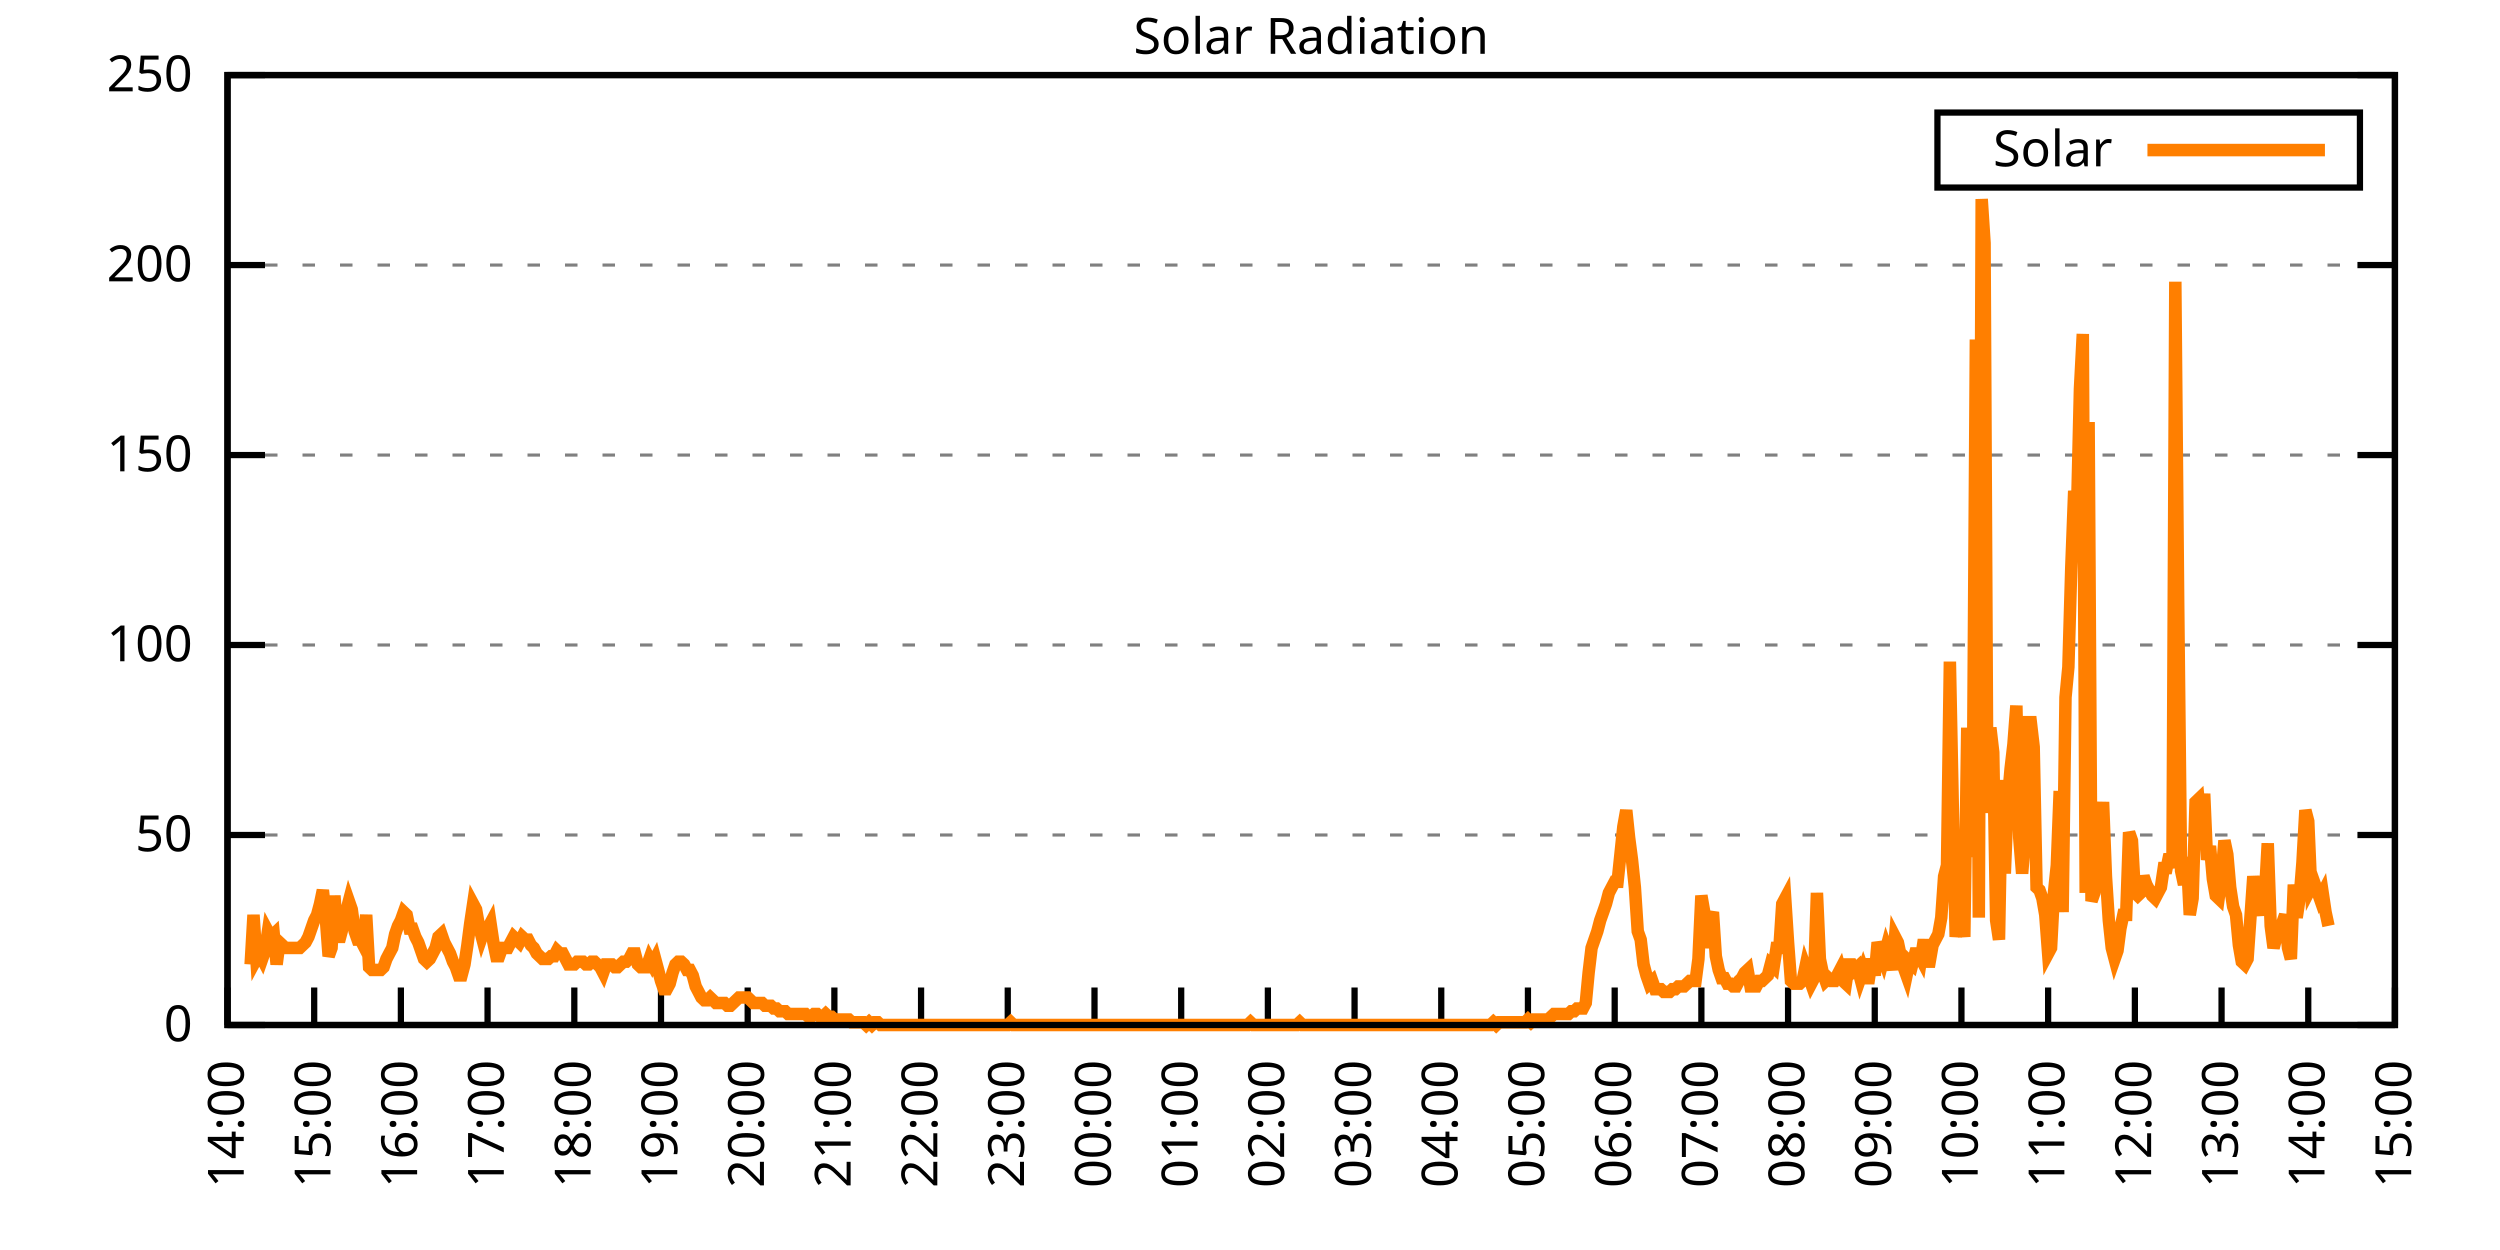
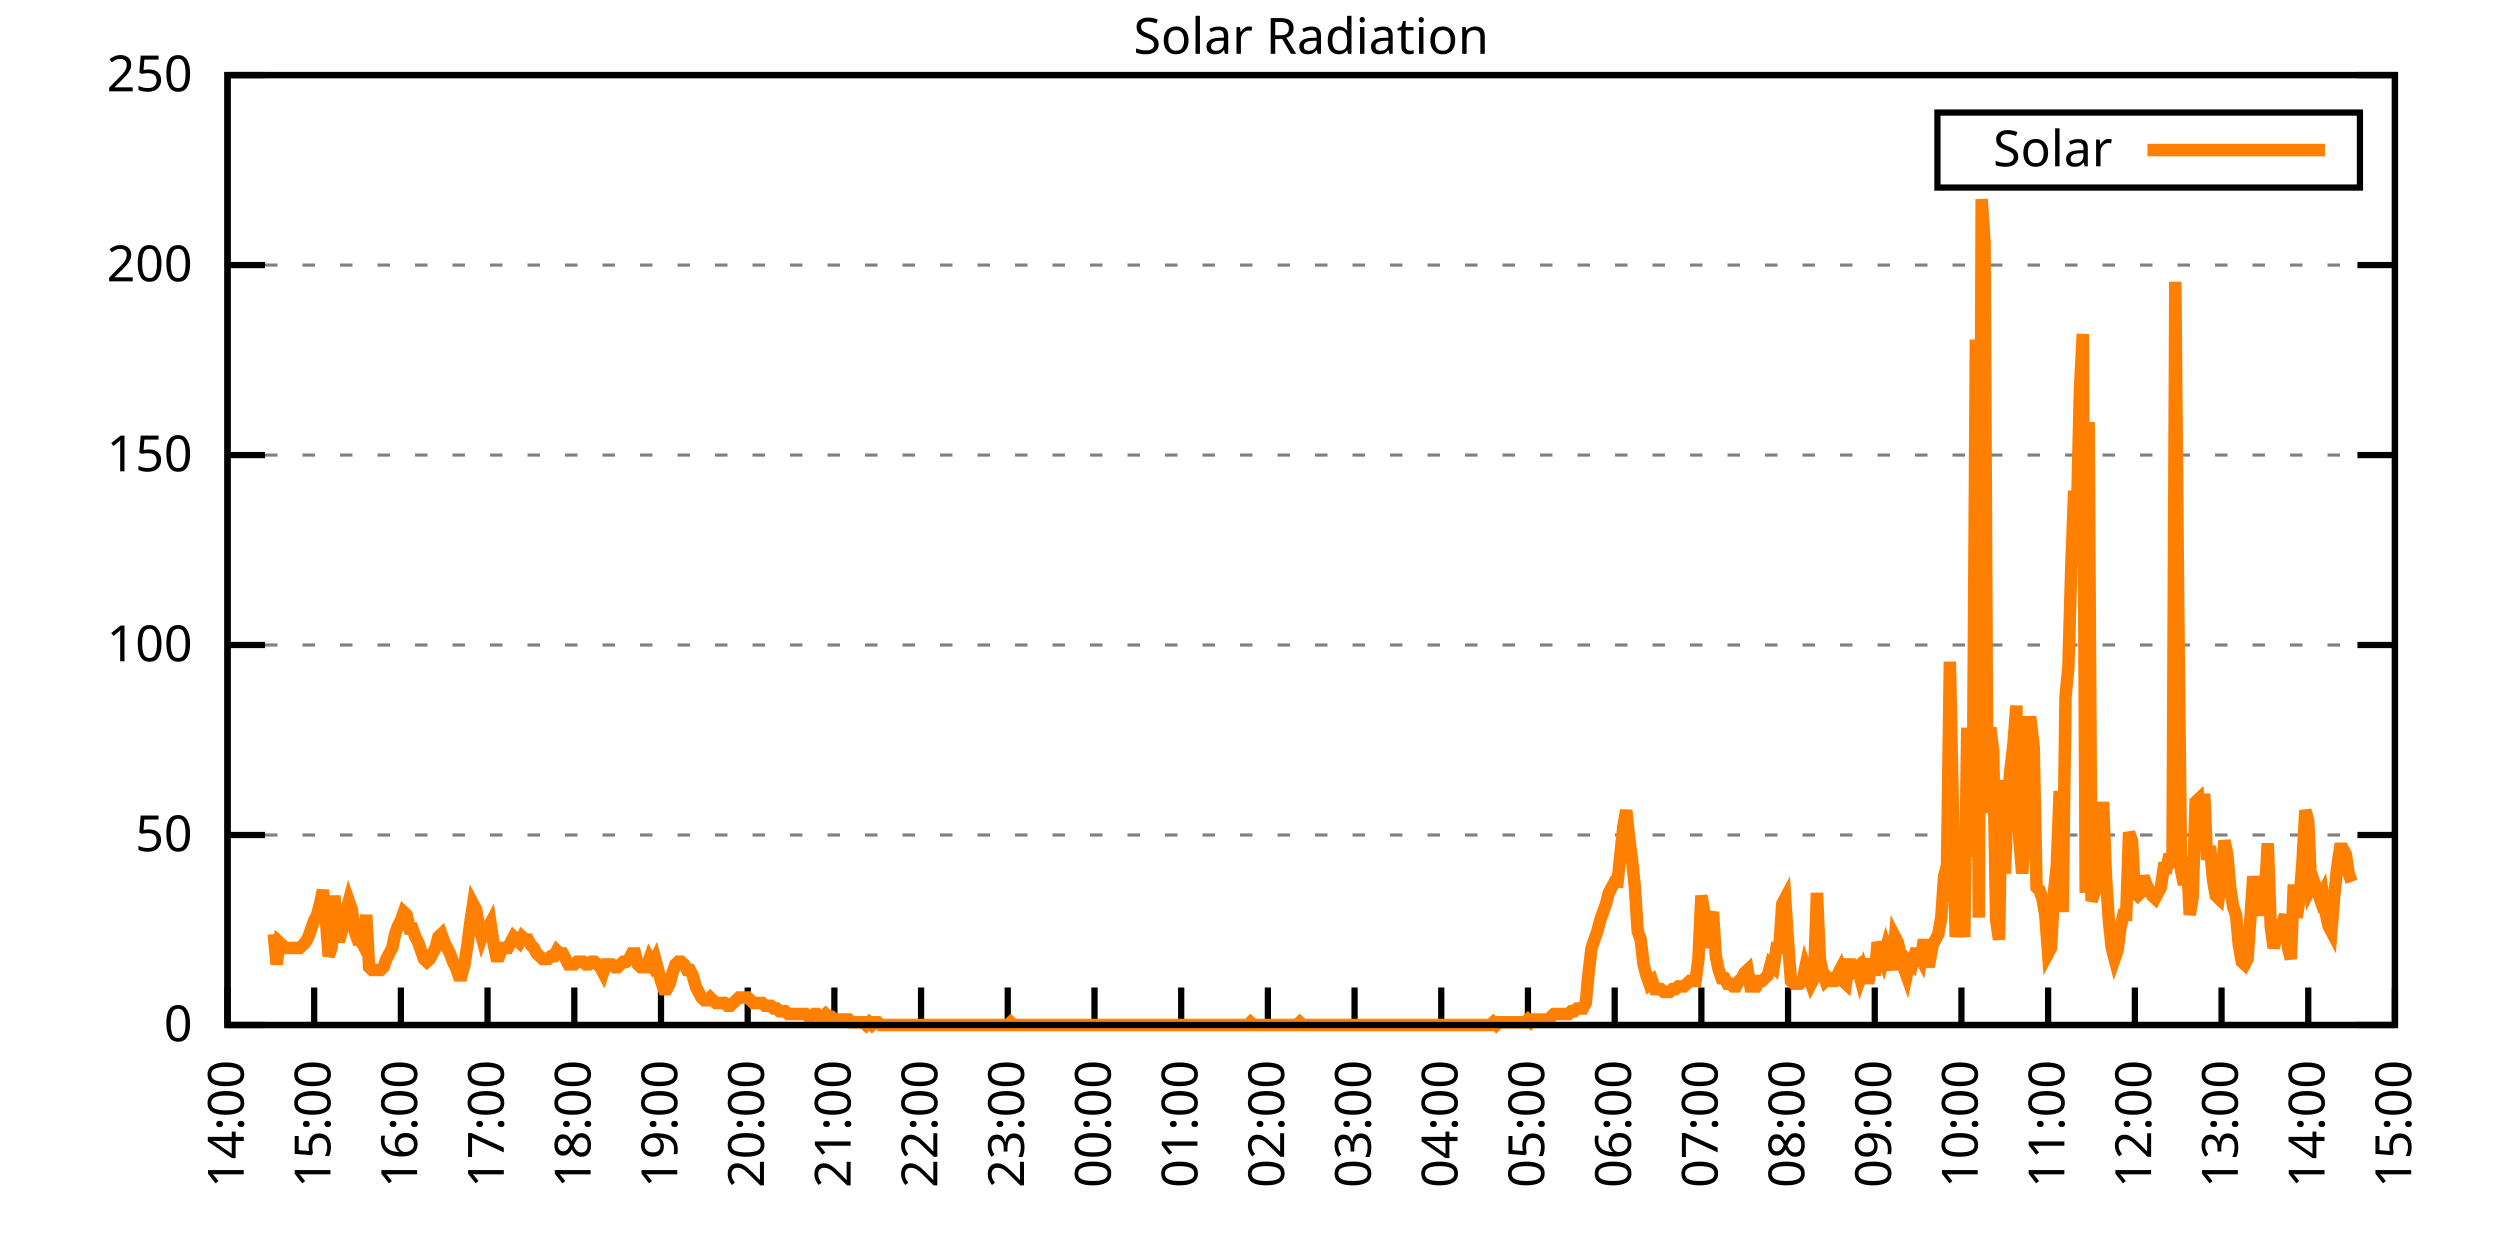
<svg xmlns="http://www.w3.org/2000/svg" xmlns:xlink="http://www.w3.org/1999/xlink" width="400" height="200" viewBox="0 0 400 200">
  <g id="gnuplot_canvas">
    <rect x="0" y="0" width="400" height="200" fill="none" />
    <defs>
      <circle id="gpDot" r="0.5" stroke-width="0.5" stroke="currentColor" />
      <path id="gpPt0" stroke-width="0.333" stroke="currentColor" d="M-1,0 h2 M0,-1 v2" />
      <path id="gpPt1" stroke-width="0.333" stroke="currentColor" d="M-1,-1 L1,1 M1,-1 L-1,1" />
      <path id="gpPt2" stroke-width="0.333" stroke="currentColor" d="M-1,0 L1,0 M0,-1 L0,1 M-1,-1 L1,1 M-1,1 L1,-1" />
      <rect id="gpPt3" stroke-width="0.333" stroke="currentColor" x="-1" y="-1" width="2" height="2" />
      <rect id="gpPt4" stroke-width="0.333" stroke="currentColor" fill="currentColor" x="-1" y="-1" width="2" height="2" />
      <circle id="gpPt5" stroke-width="0.333" stroke="currentColor" cx="0" cy="0" r="1" />
      <use xlink:href="#gpPt5" id="gpPt6" fill="currentColor" stroke="none" />
      <path id="gpPt7" stroke-width="0.333" stroke="currentColor" d="M0,-1.33 L-1.33,0.67 L1.33,0.67 z" />
      <use xlink:href="#gpPt7" id="gpPt8" fill="currentColor" stroke="none" />
      <use xlink:href="#gpPt7" id="gpPt9" stroke="currentColor" transform="rotate(180)" />
      <use xlink:href="#gpPt9" id="gpPt10" fill="currentColor" stroke="none" />
      <use xlink:href="#gpPt3" id="gpPt11" stroke="currentColor" transform="rotate(45)" />
      <use xlink:href="#gpPt11" id="gpPt12" fill="currentColor" stroke="none" />
      <path id="gpPt13" stroke-width="0.333" stroke="currentColor" d="M0,1.330 L1.265,0.411 L0.782,-1.067 L-0.782,-1.076 L-1.265,0.411 z" />
      <use xlink:href="#gpPt13" id="gpPt14" fill="currentColor" stroke="none" />
      <filter id="textbox" filterUnits="objectBoundingBox" x="0" y="0" height="1" width="1">
        <feFlood flood-color="white" flood-opacity="1" result="bgnd" />
        <feComposite in="SourceGraphic" in2="bgnd" operator="atop" />
      </filter>
      <filter id="greybox" filterUnits="objectBoundingBox" x="0" y="0" height="1" width="1">
        <feFlood flood-color="lightgrey" flood-opacity="1" result="grey" />
        <feComposite in="SourceGraphic" in2="grey" operator="atop" />
      </filter>
    </defs>
    <g fill="none" color="white" stroke="currentColor" stroke-width="1.00" stroke-linecap="butt" stroke-linejoin="miter">
</g>
    <g fill="none" color="black" stroke="currentColor" stroke-width="1.00" stroke-linecap="butt" stroke-linejoin="miter">
      <g stroke="none" shape-rendering="crispEdges">
        <polygon fill="rgb(255, 255, 255)" points="36.40,164.00 383.18,164.00 383.18,12.02 36.40,12.02 " />
      </g>
    </g>
    <g fill="none" color="black" stroke="currentColor" stroke-width="1.00" stroke-linecap="butt" stroke-linejoin="miter">
</g>
    <g fill="none" color="black" stroke="black" stroke-width="0.50" stroke-linecap="butt" stroke-linejoin="miter">
</g>
    <g fill="none" color="gray" stroke="currentColor" stroke-width="0.50" stroke-linecap="butt" stroke-linejoin="miter">
      <path stroke="gray" stroke-dasharray="2,4" class="gridline" d="M36.40,164.00 L383.19,164.00  " />
    </g>
    <g fill="none" color="gray" stroke="gray" stroke-width="1.00" stroke-linecap="butt" stroke-linejoin="miter">
</g>
    <g fill="none" color="black" stroke="currentColor" stroke-width="1.00" stroke-linecap="butt" stroke-linejoin="miter">
      <path stroke="black" d="M36.40,164.00 L42.40,164.00 M383.19,164.00 L377.19,164.00  " />
      <g transform="translate(30.80,166.60)" stroke="none" fill="black" font-family="Sans" font-size="8.00" text-anchor="end">
        <text>
          <tspan font-family="Sans"> 0</tspan>
        </text>
      </g>
    </g>
    <g fill="none" color="black" stroke="currentColor" stroke-width="1.00" stroke-linecap="butt" stroke-linejoin="miter">
</g>
    <g fill="none" color="black" stroke="black" stroke-width="0.50" stroke-linecap="butt" stroke-linejoin="miter">
</g>
    <g fill="none" color="gray" stroke="currentColor" stroke-width="0.50" stroke-linecap="butt" stroke-linejoin="miter">
      <path stroke="gray" stroke-dasharray="2,4" class="gridline" d="M36.40,133.60 L383.19,133.60  " />
    </g>
    <g fill="none" color="gray" stroke="gray" stroke-width="1.00" stroke-linecap="butt" stroke-linejoin="miter">
</g>
    <g fill="none" color="black" stroke="currentColor" stroke-width="1.00" stroke-linecap="butt" stroke-linejoin="miter">
      <path stroke="black" d="M36.40,133.60 L42.40,133.60 M383.19,133.60 L377.19,133.60  " />
      <g transform="translate(30.80,136.20)" stroke="none" fill="black" font-family="Sans" font-size="8.00" text-anchor="end">
        <text>
          <tspan font-family="Sans"> 50</tspan>
        </text>
      </g>
    </g>
    <g fill="none" color="black" stroke="currentColor" stroke-width="1.00" stroke-linecap="butt" stroke-linejoin="miter">
</g>
    <g fill="none" color="black" stroke="black" stroke-width="0.50" stroke-linecap="butt" stroke-linejoin="miter">
</g>
    <g fill="none" color="gray" stroke="currentColor" stroke-width="0.50" stroke-linecap="butt" stroke-linejoin="miter">
      <path stroke="gray" stroke-dasharray="2,4" class="gridline" d="M36.40,103.20 L383.19,103.20  " />
    </g>
    <g fill="none" color="gray" stroke="gray" stroke-width="1.00" stroke-linecap="butt" stroke-linejoin="miter">
</g>
    <g fill="none" color="black" stroke="currentColor" stroke-width="1.00" stroke-linecap="butt" stroke-linejoin="miter">
      <path stroke="black" d="M36.40,103.20 L42.40,103.20 M383.19,103.20 L377.19,103.20  " />
      <g transform="translate(30.80,105.80)" stroke="none" fill="black" font-family="Sans" font-size="8.00" text-anchor="end">
        <text>
          <tspan font-family="Sans"> 100</tspan>
        </text>
      </g>
    </g>
    <g fill="none" color="black" stroke="currentColor" stroke-width="1.00" stroke-linecap="butt" stroke-linejoin="miter">
</g>
    <g fill="none" color="black" stroke="black" stroke-width="0.50" stroke-linecap="butt" stroke-linejoin="miter">
</g>
    <g fill="none" color="gray" stroke="currentColor" stroke-width="0.50" stroke-linecap="butt" stroke-linejoin="miter">
      <path stroke="gray" stroke-dasharray="2,4" class="gridline" d="M36.40,72.81 L383.19,72.81  " />
    </g>
    <g fill="none" color="gray" stroke="gray" stroke-width="1.00" stroke-linecap="butt" stroke-linejoin="miter">
</g>
    <g fill="none" color="black" stroke="currentColor" stroke-width="1.00" stroke-linecap="butt" stroke-linejoin="miter">
      <path stroke="black" d="M36.40,72.81 L42.40,72.81 M383.19,72.81 L377.19,72.81  " />
      <g transform="translate(30.80,75.41)" stroke="none" fill="black" font-family="Sans" font-size="8.00" text-anchor="end">
        <text>
          <tspan font-family="Sans"> 150</tspan>
        </text>
      </g>
    </g>
    <g fill="none" color="black" stroke="currentColor" stroke-width="1.00" stroke-linecap="butt" stroke-linejoin="miter">
</g>
    <g fill="none" color="black" stroke="black" stroke-width="0.50" stroke-linecap="butt" stroke-linejoin="miter">
</g>
    <g fill="none" color="gray" stroke="currentColor" stroke-width="0.50" stroke-linecap="butt" stroke-linejoin="miter">
      <path stroke="gray" stroke-dasharray="2,4" class="gridline" d="M36.40,42.41 L383.19,42.41  " />
    </g>
    <g fill="none" color="gray" stroke="gray" stroke-width="1.00" stroke-linecap="butt" stroke-linejoin="miter">
</g>
    <g fill="none" color="black" stroke="currentColor" stroke-width="1.00" stroke-linecap="butt" stroke-linejoin="miter">
      <path stroke="black" d="M36.40,42.41 L42.40,42.41 M383.19,42.41 L377.19,42.41  " />
      <g transform="translate(30.80,45.01)" stroke="none" fill="black" font-family="Sans" font-size="8.00" text-anchor="end">
        <text>
          <tspan font-family="Sans"> 200</tspan>
        </text>
      </g>
    </g>
    <g fill="none" color="black" stroke="currentColor" stroke-width="1.00" stroke-linecap="butt" stroke-linejoin="miter">
</g>
    <g fill="none" color="black" stroke="black" stroke-width="0.50" stroke-linecap="butt" stroke-linejoin="miter">
</g>
    <g fill="none" color="gray" stroke="currentColor" stroke-width="0.50" stroke-linecap="butt" stroke-linejoin="miter">
      <path stroke="gray" stroke-dasharray="2,4" class="gridline" d="M36.40,12.01 L383.19,12.01  " />
    </g>
    <g fill="none" color="gray" stroke="gray" stroke-width="1.00" stroke-linecap="butt" stroke-linejoin="miter">
</g>
    <g fill="none" color="black" stroke="currentColor" stroke-width="1.00" stroke-linecap="butt" stroke-linejoin="miter">
      <path stroke="black" d="M36.40,12.01 L42.40,12.01 M383.19,12.01 L377.19,12.01  " />
      <g transform="translate(30.80,14.61)" stroke="none" fill="black" font-family="Sans" font-size="8.00" text-anchor="end">
        <text>
          <tspan font-family="Sans"> 250</tspan>
        </text>
      </g>
    </g>
    <g fill="none" color="black" stroke="currentColor" stroke-width="1.00" stroke-linecap="butt" stroke-linejoin="miter">
      <path stroke="black" d="M36.40,164.00 L36.40,158.00  " />
      <g transform="translate(39.00,169.60) rotate(270.00)" stroke="none" fill="black" font-family="Sans" font-size="8.00" text-anchor="end">
        <text>
          <tspan font-family="Sans">14:00</tspan>
        </text>
      </g>
    </g>
    <g fill="none" color="black" stroke="currentColor" stroke-width="1.00" stroke-linecap="butt" stroke-linejoin="miter">
      <path stroke="black" d="M50.27,164.00 L50.27,158.00  " />
      <g transform="translate(52.87,169.60) rotate(270.00)" stroke="none" fill="black" font-family="Sans" font-size="8.00" text-anchor="end">
        <text>
          <tspan font-family="Sans">15:00</tspan>
        </text>
      </g>
    </g>
    <g fill="none" color="black" stroke="currentColor" stroke-width="1.00" stroke-linecap="butt" stroke-linejoin="miter">
      <path stroke="black" d="M64.14,164.00 L64.14,158.00  " />
      <g transform="translate(66.74,169.60) rotate(270.00)" stroke="none" fill="black" font-family="Sans" font-size="8.00" text-anchor="end">
        <text>
          <tspan font-family="Sans">16:00</tspan>
        </text>
      </g>
    </g>
    <g fill="none" color="black" stroke="currentColor" stroke-width="1.00" stroke-linecap="butt" stroke-linejoin="miter">
      <path stroke="black" d="M78.01,164.00 L78.01,158.00  " />
      <g transform="translate(80.61,169.60) rotate(270.00)" stroke="none" fill="black" font-family="Sans" font-size="8.00" text-anchor="end">
        <text>
          <tspan font-family="Sans">17:00</tspan>
        </text>
      </g>
    </g>
    <g fill="none" color="black" stroke="currentColor" stroke-width="1.00" stroke-linecap="butt" stroke-linejoin="miter">
      <path stroke="black" d="M91.89,164.00 L91.89,158.00  " />
      <g transform="translate(94.49,169.60) rotate(270.00)" stroke="none" fill="black" font-family="Sans" font-size="8.00" text-anchor="end">
        <text>
          <tspan font-family="Sans">18:00</tspan>
        </text>
      </g>
    </g>
    <g fill="none" color="black" stroke="currentColor" stroke-width="1.00" stroke-linecap="butt" stroke-linejoin="miter">
      <path stroke="black" d="M105.76,164.00 L105.76,158.00  " />
      <g transform="translate(108.36,169.60) rotate(270.00)" stroke="none" fill="black" font-family="Sans" font-size="8.00" text-anchor="end">
        <text>
          <tspan font-family="Sans">19:00</tspan>
        </text>
      </g>
    </g>
    <g fill="none" color="black" stroke="currentColor" stroke-width="1.00" stroke-linecap="butt" stroke-linejoin="miter">
      <path stroke="black" d="M119.63,164.00 L119.63,158.00  " />
      <g transform="translate(122.23,169.60) rotate(270.00)" stroke="none" fill="black" font-family="Sans" font-size="8.00" text-anchor="end">
        <text>
          <tspan font-family="Sans">20:00</tspan>
        </text>
      </g>
    </g>
    <g fill="none" color="black" stroke="currentColor" stroke-width="1.00" stroke-linecap="butt" stroke-linejoin="miter">
      <path stroke="black" d="M133.50,164.00 L133.50,158.00  " />
      <g transform="translate(136.10,169.60) rotate(270.00)" stroke="none" fill="black" font-family="Sans" font-size="8.00" text-anchor="end">
        <text>
          <tspan font-family="Sans">21:00</tspan>
        </text>
      </g>
    </g>
    <g fill="none" color="black" stroke="currentColor" stroke-width="1.00" stroke-linecap="butt" stroke-linejoin="miter">
      <path stroke="black" d="M147.37,164.00 L147.37,158.00  " />
      <g transform="translate(149.97,169.60) rotate(270.00)" stroke="none" fill="black" font-family="Sans" font-size="8.00" text-anchor="end">
        <text>
          <tspan font-family="Sans">22:00</tspan>
        </text>
      </g>
    </g>
    <g fill="none" color="black" stroke="currentColor" stroke-width="1.00" stroke-linecap="butt" stroke-linejoin="miter">
      <path stroke="black" d="M161.24,164.00 L161.24,158.00  " />
      <g transform="translate(163.84,169.60) rotate(270.00)" stroke="none" fill="black" font-family="Sans" font-size="8.00" text-anchor="end">
        <text>
          <tspan font-family="Sans">23:00</tspan>
        </text>
      </g>
    </g>
    <g fill="none" color="black" stroke="currentColor" stroke-width="1.00" stroke-linecap="butt" stroke-linejoin="miter">
      <path stroke="black" d="M175.12,164.00 L175.12,158.00  " />
      <g transform="translate(177.72,169.60) rotate(270.00)" stroke="none" fill="black" font-family="Sans" font-size="8.00" text-anchor="end">
        <text>
          <tspan font-family="Sans">00:00</tspan>
        </text>
      </g>
    </g>
    <g fill="none" color="black" stroke="currentColor" stroke-width="1.00" stroke-linecap="butt" stroke-linejoin="miter">
      <path stroke="black" d="M188.99,164.00 L188.99,158.00  " />
      <g transform="translate(191.59,169.60) rotate(270.00)" stroke="none" fill="black" font-family="Sans" font-size="8.00" text-anchor="end">
        <text>
          <tspan font-family="Sans">01:00</tspan>
        </text>
      </g>
    </g>
    <g fill="none" color="black" stroke="currentColor" stroke-width="1.00" stroke-linecap="butt" stroke-linejoin="miter">
      <path stroke="black" d="M202.86,164.00 L202.86,158.00  " />
      <g transform="translate(205.46,169.60) rotate(270.00)" stroke="none" fill="black" font-family="Sans" font-size="8.00" text-anchor="end">
        <text>
          <tspan font-family="Sans">02:00</tspan>
        </text>
      </g>
    </g>
    <g fill="none" color="black" stroke="currentColor" stroke-width="1.00" stroke-linecap="butt" stroke-linejoin="miter">
      <path stroke="black" d="M216.73,164.00 L216.73,158.00  " />
      <g transform="translate(219.33,169.60) rotate(270.00)" stroke="none" fill="black" font-family="Sans" font-size="8.00" text-anchor="end">
        <text>
          <tspan font-family="Sans">03:00</tspan>
        </text>
      </g>
    </g>
    <g fill="none" color="black" stroke="currentColor" stroke-width="1.00" stroke-linecap="butt" stroke-linejoin="miter">
      <path stroke="black" d="M230.60,164.00 L230.60,158.00  " />
      <g transform="translate(233.20,169.60) rotate(270.00)" stroke="none" fill="black" font-family="Sans" font-size="8.00" text-anchor="end">
        <text>
          <tspan font-family="Sans">04:00</tspan>
        </text>
      </g>
    </g>
    <g fill="none" color="black" stroke="currentColor" stroke-width="1.00" stroke-linecap="butt" stroke-linejoin="miter">
      <path stroke="black" d="M244.47,164.00 L244.47,158.00  " />
      <g transform="translate(247.07,169.60) rotate(270.00)" stroke="none" fill="black" font-family="Sans" font-size="8.00" text-anchor="end">
        <text>
          <tspan font-family="Sans">05:00</tspan>
        </text>
      </g>
    </g>
    <g fill="none" color="black" stroke="currentColor" stroke-width="1.00" stroke-linecap="butt" stroke-linejoin="miter">
      <path stroke="black" d="M258.35,164.00 L258.35,158.00  " />
      <g transform="translate(260.95,169.60) rotate(270.00)" stroke="none" fill="black" font-family="Sans" font-size="8.00" text-anchor="end">
        <text>
          <tspan font-family="Sans">06:00</tspan>
        </text>
      </g>
    </g>
    <g fill="none" color="black" stroke="currentColor" stroke-width="1.00" stroke-linecap="butt" stroke-linejoin="miter">
      <path stroke="black" d="M272.22,164.00 L272.22,158.00  " />
      <g transform="translate(274.82,169.60) rotate(270.00)" stroke="none" fill="black" font-family="Sans" font-size="8.00" text-anchor="end">
        <text>
          <tspan font-family="Sans">07:00</tspan>
        </text>
      </g>
    </g>
    <g fill="none" color="black" stroke="currentColor" stroke-width="1.00" stroke-linecap="butt" stroke-linejoin="miter">
      <path stroke="black" d="M286.09,164.00 L286.09,158.00  " />
      <g transform="translate(288.69,169.60) rotate(270.00)" stroke="none" fill="black" font-family="Sans" font-size="8.00" text-anchor="end">
        <text>
          <tspan font-family="Sans">08:00</tspan>
        </text>
      </g>
    </g>
    <g fill="none" color="black" stroke="currentColor" stroke-width="1.00" stroke-linecap="butt" stroke-linejoin="miter">
      <path stroke="black" d="M299.96,164.00 L299.96,158.00  " />
      <g transform="translate(302.56,169.60) rotate(270.00)" stroke="none" fill="black" font-family="Sans" font-size="8.00" text-anchor="end">
        <text>
          <tspan font-family="Sans">09:00</tspan>
        </text>
      </g>
    </g>
    <g fill="none" color="black" stroke="currentColor" stroke-width="1.00" stroke-linecap="butt" stroke-linejoin="miter">
      <path stroke="black" d="M313.83,164.00 L313.83,158.00  " />
      <g transform="translate(316.43,169.60) rotate(270.00)" stroke="none" fill="black" font-family="Sans" font-size="8.00" text-anchor="end">
        <text>
          <tspan font-family="Sans">10:00</tspan>
        </text>
      </g>
    </g>
    <g fill="none" color="black" stroke="currentColor" stroke-width="1.00" stroke-linecap="butt" stroke-linejoin="miter">
      <path stroke="black" d="M327.70,164.00 L327.70,158.00  " />
      <g transform="translate(330.30,169.60) rotate(270.00)" stroke="none" fill="black" font-family="Sans" font-size="8.00" text-anchor="end">
        <text>
          <tspan font-family="Sans">11:00</tspan>
        </text>
      </g>
    </g>
    <g fill="none" color="black" stroke="currentColor" stroke-width="1.00" stroke-linecap="butt" stroke-linejoin="miter">
      <path stroke="black" d="M341.58,164.00 L341.58,158.00  " />
      <g transform="translate(344.18,169.60) rotate(270.00)" stroke="none" fill="black" font-family="Sans" font-size="8.00" text-anchor="end">
        <text>
          <tspan font-family="Sans">12:00</tspan>
        </text>
      </g>
    </g>
    <g fill="none" color="black" stroke="currentColor" stroke-width="1.00" stroke-linecap="butt" stroke-linejoin="miter">
      <path stroke="black" d="M355.45,164.00 L355.45,158.00  " />
      <g transform="translate(358.05,169.60) rotate(270.00)" stroke="none" fill="black" font-family="Sans" font-size="8.00" text-anchor="end">
        <text>
          <tspan font-family="Sans">13:00</tspan>
        </text>
      </g>
    </g>
    <g fill="none" color="black" stroke="currentColor" stroke-width="1.00" stroke-linecap="butt" stroke-linejoin="miter">
      <path stroke="black" d="M369.32,164.00 L369.32,158.00  " />
      <g transform="translate(371.92,169.60) rotate(270.00)" stroke="none" fill="black" font-family="Sans" font-size="8.00" text-anchor="end">
        <text>
          <tspan font-family="Sans">14:00</tspan>
        </text>
      </g>
    </g>
    <g fill="none" color="black" stroke="currentColor" stroke-width="1.00" stroke-linecap="butt" stroke-linejoin="miter">
      <path stroke="black" d="M383.19,164.00 L383.19,158.00  " />
      <g transform="translate(385.79,169.60) rotate(270.00)" stroke="none" fill="black" font-family="Sans" font-size="8.00" text-anchor="end">
        <text>
          <tspan font-family="Sans">15:00</tspan>
        </text>
      </g>
    </g>
    <g fill="none" color="black" stroke="currentColor" stroke-width="1.00" stroke-linecap="butt" stroke-linejoin="miter">
</g>
    <g fill="none" color="black" stroke="currentColor" stroke-width="1.00" stroke-linecap="butt" stroke-linejoin="miter">
      <path stroke="black" d="M36.40,12.01 L36.40,164.00 L383.19,164.00 L383.19,12.01 L36.40,12.01 Z  " />
    </g>
    <g fill="none" color="black" stroke="currentColor" stroke-width="1.00" stroke-linecap="butt" stroke-linejoin="miter">
</g>
    <g fill="none" color="black" stroke="currentColor" stroke-width="1.00" stroke-linecap="butt" stroke-linejoin="miter">
      <path stroke="black" d="M309.99,30.01 L309.99,18.01 L377.59,18.01 L377.59,30.01 L309.99,30.01 Z  " />
    </g>
    <g id="Solar_Radiation_plot_1">
      <g fill="none" color="white" stroke="black" stroke-width="2.00" stroke-linecap="butt" stroke-linejoin="miter">
</g>
      <g fill="none" color="black" stroke="currentColor" stroke-width="2.00" stroke-linecap="butt" stroke-linejoin="miter">
        <g transform="translate(337.99,26.61)" stroke="none" fill="black" font-family="Sans" font-size="8.00" text-anchor="end">
          <text>
            <tspan font-family="Sans">Solar</tspan>
          </text>
        </g>
      </g>
      <g fill="none" color="black" stroke="currentColor" stroke-width="2.00" stroke-linecap="butt" stroke-linejoin="miter">
-         <path stroke="rgb(255, 127,   0)" d="M343.59,24.01 L371.99,24.01 M40.10,154.31 L40.56,146.38 L41.02,153.43 L41.49,152.55 L41.95,153.43 L42.41,152.11   L42.87,149.02 L43.34,149.90 L43.80,149.46 L44.26,154.31 L44.72,150.79 L45.19,151.23 L45.65,151.67 L46.11,151.67   L46.57,151.67 L47.03,151.67 L47.50,151.67 L47.96,151.67 L48.42,151.23 L48.88,150.79 L49.35,149.90 L49.81,148.58   L50.27,147.26 L50.73,146.38 L51.20,144.62 L51.66,142.42 L52.12,146.82 L52.58,152.99 L53.05,151.67 L53.51,143.30   L53.97,149.90 L54.43,149.90 L54.90,148.14 L55.36,145.94 L55.82,144.18 L56.28,145.50 L56.75,149.02 L57.21,150.34   L57.67,150.34 L58.13,151.23 L58.59,146.38 L59.06,154.75 L59.52,155.19 L59.98,155.19 L60.44,155.19 L60.91,155.19   L61.37,154.75 L61.83,153.43 L62.29,152.55 L62.76,151.67 L63.22,149.46 L63.68,148.14 L64.14,147.26 L64.61,145.94   L65.07,146.38 L65.53,148.58 L65.99,148.58 L66.46,149.90 L66.92,150.79 L67.38,152.11 L67.84,153.43 L68.30,153.87   L68.77,153.43 L69.23,152.55 L69.69,151.67 L70.15,149.90 L70.62,149.46 L71.08,150.79 L71.54,151.67 L72.00,152.55   L72.47,153.87 L72.93,154.75 L73.39,156.07 L73.85,156.07 L74.32,154.31 L74.78,151.23 L75.24,147.70 L75.70,144.62   L76.17,145.50 L76.63,148.14 L77.09,149.90 L77.55,148.58 L78.01,148.58 L78.48,147.70 L78.94,150.79 L79.40,152.99   L79.86,152.99 L80.33,151.67 L80.79,151.67 L81.25,151.67 L81.71,150.79 L82.18,149.90 L82.64,150.34 L83.10,150.79   L83.56,149.90 L84.03,150.34 L84.49,150.34 L84.95,151.23 L85.41,151.67 L85.88,152.55 L86.34,152.99 L86.80,153.43   L87.26,153.43 L87.72,153.43 L88.19,152.99 L88.65,152.99 L89.11,152.11 L89.57,152.55 L90.04,152.55 L90.50,153.43   L90.96,154.31 L91.42,154.31 L91.89,154.31 L92.35,153.87 L92.81,153.87 L93.27,153.87 L93.74,154.31 L94.20,154.31   L94.66,153.87 L95.12,153.87 L95.59,154.31 L96.05,154.75 L96.51,155.63 L96.97,154.31 L97.44,154.31 L97.90,154.31   L98.36,154.75 L98.82,154.75 L99.28,154.31 L99.75,153.87 L100.21,153.87 L100.67,153.43 L101.13,152.55 L101.60,152.55   L102.06,154.31 L102.52,154.75 L102.98,154.75 L103.45,154.75 L103.91,153.43 L104.37,154.31 L104.83,153.43 L105.30,155.19   L105.76,156.95 L106.22,158.27 L106.68,158.27 L107.15,157.39 L107.61,155.63 L108.07,154.31 L108.53,153.87 L108.99,153.87   L109.46,154.31 L109.92,155.19 L110.38,155.19 L110.84,156.07 L111.31,157.83 L111.77,158.71 L112.23,159.60 L112.69,160.04   L113.16,160.04 L113.62,159.60 L114.08,160.04 L114.54,160.48 L115.01,160.48 L115.47,160.48 L115.93,160.48 L116.39,160.92   L116.86,160.92 L117.32,160.48 L117.78,160.04 L118.24,159.60 L118.70,159.60 L119.17,159.60 L119.63,159.60 L120.09,160.04   L120.55,160.48 L121.02,160.48 L121.48,160.48 L121.94,160.48 L122.40,160.92 L122.87,160.92 L123.33,160.92 L123.79,161.36   L124.25,161.36 L124.72,161.80 L125.18,161.80 L125.64,161.80 L126.10,162.24 L126.57,162.24 L127.03,162.24 L127.49,162.24   L127.95,162.24 L128.41,162.24 L128.88,162.24 L129.34,162.68 L129.80,162.68 L130.26,162.24 L130.73,162.24 L131.19,162.68   L131.65,162.68 L132.11,162.24 L132.58,162.68 L133.04,162.68 L133.50,163.12 L133.96,163.12 L134.43,163.12 L134.89,163.12   L135.35,163.12 L135.81,163.12 L136.28,163.56 L136.74,163.56 L137.20,163.56 L137.66,163.56 L138.13,163.56 L138.59,164.00   L139.05,163.56 L139.51,164.00 L139.97,163.56 L140.44,163.56 L140.90,164.00 L141.36,164.00 L141.82,164.00 L142.29,164.00   L142.75,164.00 L143.21,164.00 L143.67,164.00 L144.14,164.00 L144.60,164.00 L145.06,164.00 L145.52,164.00 L145.99,164.00   L146.45,164.00 L146.91,164.00 L147.37,164.00 L147.84,164.00 L148.30,164.00 L148.76,164.00 L149.22,164.00 L149.68,164.00   L150.15,164.00 L150.61,164.00 L151.07,164.00 L151.53,164.00 L152.00,164.00 L152.46,164.00 L152.92,164.00 L153.38,164.00   L153.85,164.00 L154.31,164.00 L154.77,164.00 L155.23,164.00 L155.70,164.00 L156.16,164.00 L156.62,164.00 L157.08,164.00   L157.55,164.00 L158.01,164.00 L158.47,164.00 L158.93,164.00 L159.39,164.00 L159.86,164.00 L160.32,164.00 L160.78,164.00   L161.24,164.00 L161.71,163.56 L162.17,164.00 L162.63,164.00 L163.09,164.00 L163.56,164.00 L164.02,164.00 L164.48,164.00   L164.94,164.00 L165.41,164.00 L165.87,164.00 L166.33,164.00 L166.79,164.00 L167.26,164.00 L167.72,164.00 L168.18,164.00   L168.64,164.00 L169.10,164.00 L169.57,164.00 L170.03,164.00 L170.49,164.00 L170.95,164.00 L171.42,164.00 L171.88,164.00   L172.34,164.00 L172.80,164.00 L173.27,164.00 L173.73,164.00 L174.19,164.00 L174.65,164.00 L175.12,164.00 L175.58,164.00   L176.04,164.00 L176.50,164.00 L176.97,164.00 L177.43,164.00 L177.89,164.00 L178.35,164.00 L178.82,164.00 L179.28,164.00   L179.74,164.00 L180.20,164.00 L180.66,164.00 L181.13,164.00 L181.59,164.00 L182.05,164.00 L182.51,164.00 L182.98,164.00   L183.44,164.00 L183.90,164.00 L184.36,164.00 L184.83,164.00 L185.29,164.00 L185.75,164.00 L186.21,164.00 L186.68,164.00   L187.14,164.00 L187.60,164.00 L188.06,164.00 L188.53,164.00 L188.99,164.00 L189.45,164.00 L189.91,164.00 L190.37,164.00   L190.84,164.00 L191.30,164.00 L191.76,164.00 L192.22,164.00 L192.69,164.00 L193.15,164.00 L193.61,164.00 L194.07,164.00   L194.54,164.00 L195.00,164.00 L195.46,164.00 L195.92,164.00 L196.39,164.00 L196.85,164.00 L197.31,164.00 L197.77,164.00   L198.24,164.00 L198.70,164.00 L199.16,164.00 L199.62,164.00 L200.08,163.56 L200.55,164.00 L201.01,164.00 L201.47,164.00   L201.93,164.00 L202.40,164.00 L202.86,164.00 L203.32,164.00 L203.78,164.00 L204.25,164.00 L204.71,164.00 L205.17,164.00   L205.63,164.00 L206.10,164.00 L206.56,164.00 L207.02,164.00 L207.48,164.00 L207.95,163.56 L208.41,164.00 L208.87,164.00   L209.33,164.00 L209.80,164.00 L210.26,164.00 L210.72,164.00 L211.18,164.00 L211.64,164.00 L212.11,164.00 L212.57,164.00   L213.03,164.00 L213.49,164.00 L213.96,164.00 L214.42,164.00 L214.88,164.00 L215.34,164.00 L215.81,164.00 L216.27,164.00   L216.73,164.00 L217.19,164.00 L217.66,164.00 L218.12,164.00 L218.58,164.00 L219.04,164.00 L219.51,164.00 L219.97,164.00   L220.43,164.00 L220.89,164.00 L221.35,164.00 L221.82,164.00 L222.28,164.00 L222.74,164.00 L223.20,164.00 L223.67,164.00   L224.13,164.00 L224.59,164.00 L225.05,164.00 L225.52,164.00 L225.98,164.00 L226.44,164.00 L226.90,164.00 L227.37,164.00   L227.83,164.00 L228.29,164.00 L228.75,164.00 L229.22,164.00 L229.68,164.00 L230.14,164.00 L230.60,164.00 L231.06,164.00   L231.53,164.00 L231.99,164.00 L232.45,164.00 L232.91,164.00 L233.38,164.00 L233.84,164.00 L234.30,164.00 L234.76,164.00   L235.23,164.00 L235.69,164.00 L236.15,164.00 L236.61,164.00 L237.08,164.00 L237.54,164.00 L238.00,164.00 L238.46,164.00   L238.93,163.56 L239.39,164.00 L239.85,163.56 L240.31,163.56 L240.77,163.56 L241.24,163.56 L241.70,163.56 L242.16,163.56   L242.62,163.56 L243.09,163.56 L243.55,163.56 L244.01,163.56 L244.47,163.12 L244.94,163.56 L245.40,163.12 L245.86,163.12   L246.32,163.12 L246.79,163.12 L247.25,163.12 L247.71,163.12 L248.17,162.68 L248.64,162.24 L249.10,162.24 L249.56,162.24   L250.02,162.24 L250.49,162.24 L250.95,162.24 L251.41,161.80 L251.87,161.80 L252.33,161.36 L252.80,161.36 L253.26,161.36   L253.72,160.48 L254.18,155.63 L254.65,151.67 L255.11,150.34 L255.57,149.02 L256.03,147.26 L256.50,145.94 L256.96,144.62   L257.42,142.86 L257.88,141.98 L258.35,141.09 L258.81,141.09 L259.27,136.69 L259.73,132.28 L260.20,129.64 L260.66,134.05   L261.12,137.57 L261.58,141.98 L262.04,149.02 L262.51,150.34 L262.97,154.31 L263.43,156.07 L263.89,157.39 L264.36,156.95   L264.82,158.27 L265.28,158.27 L265.74,158.27 L266.21,158.71 L266.67,158.71 L267.13,158.71 L267.59,158.27 L268.06,158.27   L268.52,157.83 L268.98,157.83 L269.44,157.83 L269.91,157.39 L270.37,156.95 L270.83,156.95 L271.29,156.95 L271.75,153.43   L272.22,143.30 L272.68,145.94 L273.14,151.67 L273.60,147.26 L274.07,145.94 L274.53,152.99 L274.99,155.19 L275.45,156.51   L275.92,156.51 L276.38,157.39 L276.84,157.39 L277.30,157.83 L277.77,157.83 L278.23,156.95 L278.69,156.51 L279.15,155.63   L279.62,155.19 L280.08,157.83 L280.54,157.83 L281.00,157.83 L281.46,156.95 L281.93,156.95 L282.39,156.51 L282.85,156.07   L283.31,154.31 L283.78,154.75 L284.24,151.67 L284.70,151.67 L285.16,144.62 L285.63,143.74 L286.09,150.79 L286.55,156.95   L287.01,157.39 L287.48,157.39 L287.94,157.39 L288.40,156.95 L288.86,154.75 L289.33,156.07 L289.79,157.39 L290.25,156.51   L290.71,142.86 L291.18,153.43 L291.64,155.63 L292.10,156.95 L292.56,156.51 L293.02,156.95 L293.49,156.95 L293.95,156.07   L294.41,155.19 L294.87,156.95 L295.34,157.39 L295.80,154.31 L296.26,154.31 L296.72,155.19 L297.19,154.75 L297.65,156.51   L298.11,155.19 L298.57,156.51 L299.04,156.51 L299.50,153.43 L299.96,156.07 L300.42,150.79 L300.89,152.11 L301.35,153.43   L301.81,151.67 L302.27,152.99 L302.73,155.19 L303.20,149.90 L303.66,150.79 L304.12,152.99 L304.58,154.75 L305.05,156.07   L305.51,153.87 L305.97,154.31 L306.43,152.55 L306.90,152.55 L307.36,153.43 L307.82,150.34 L308.28,153.87 L308.75,153.87   L309.21,151.23 L309.67,150.34 L310.13,149.46 L310.60,146.82 L311.06,140.21 L311.52,138.45 L311.98,105.86 L312.44,128.76   L312.91,149.90 L313.37,146.38 L313.83,146.38 L314.29,149.90 L314.76,116.43 L315.22,137.13 L315.68,123.92 L316.14,54.32   L316.61,146.82 L317.07,31.85 L317.53,38.90 L317.99,130.08 L318.46,116.43 L318.92,120.39 L319.38,147.26 L319.84,150.34   L320.31,124.80 L320.77,139.77 L321.23,128.32 L321.69,123.03 L322.15,119.07 L322.62,112.90 L323.08,134.05 L323.54,139.77   L324.00,134.05 L324.47,115.55 L324.93,115.55 L325.39,119.51 L325.85,141.98 L326.32,142.42 L326.78,143.74 L327.24,146.38   L327.70,152.55 L328.17,151.67 L328.63,142.86 L329.09,138.45 L329.55,126.56 L330.02,145.94 L330.48,111.58 L330.94,106.74   L331.40,90.88 L331.87,78.54 L332.33,81.63 L332.79,62.25 L333.25,53.44 L333.71,142.86 L334.18,67.53 L334.64,144.18   L335.10,142.86 L335.56,139.33 L336.03,134.49 L336.49,128.32 L336.95,140.21 L337.41,147.26 L337.88,151.67 L338.34,153.43   L338.80,152.11 L339.26,148.58 L339.73,146.38 L340.19,146.38 L340.65,133.17 L341.11,134.49 L341.58,142.86 L342.04,143.30   L342.50,142.86 L342.96,140.21 L343.42,141.54 L343.89,142.42 L344.35,143.30 L344.81,143.74 L345.27,142.86 L345.74,141.98   L346.20,138.89 L346.66,138.89 L347.12,136.69 L347.59,138.89 L348.05,45.07 L348.51,96.61 L348.97,139.33 L349.44,141.54   L349.90,137.13 L350.36,146.38 L350.82,143.74 L351.29,128.32 L351.75,127.88 L352.21,132.73 L352.67,127.00 L353.13,137.57   L353.60,135.37 L354.06,140.65 L354.52,143.30 L354.98,143.74 L355.45,140.21 L355.91,134.49 L356.37,136.69 L356.83,141.98   L357.30,145.06 L357.76,146.38 L358.22,151.23 L358.68,153.87 L359.15,154.31 L359.61,153.43 L360.07,146.82 L360.53,140.21   L361.00,143.74 L361.46,144.62 L361.92,146.38 L362.38,143.30 L362.84,134.93 L363.31,148.14 L363.77,151.67 L364.23,149.90   L364.69,149.90 L365.16,147.70 L365.62,146.38 L366.08,151.67 L366.54,153.43 L367.01,141.54 L367.47,146.82 L367.93,143.74   L368.39,138.01 L368.86,129.64 L369.32,131.40 L369.78,141.98 L370.24,141.09 L370.71,142.42 L371.17,143.74 L371.63,142.86   L372.09,145.94 L372.56,148.14  " />
+         <path stroke="rgb(255, 127,   0)" d="M343.59,24.01 L371.99,24.01 M43.80,149.46 L44.26,154.31 L44.72,150.79 L45.19,151.23 L45.65,151.67 L46.11,151.67   L46.57,151.67 L47.03,151.67 L47.50,151.67 L47.96,151.67 L48.42,151.23 L48.88,150.79 L49.35,149.90 L49.81,148.58   L50.27,147.26 L50.73,146.38 L51.20,144.62 L51.66,142.42 L52.12,146.82 L52.58,152.99 L53.05,151.67 L53.51,143.30   L53.97,149.90 L54.43,149.90 L54.90,148.14 L55.36,145.94 L55.82,144.18 L56.28,145.50 L56.75,149.02 L57.21,150.34   L57.67,150.34 L58.13,151.23 L58.59,146.38 L59.06,154.75 L59.52,155.19 L59.98,155.19 L60.44,155.19 L60.91,155.19   L61.37,154.75 L61.83,153.43 L62.29,152.55 L62.76,151.67 L63.22,149.46 L63.68,148.14 L64.14,147.26 L64.61,145.94   L65.07,146.38 L65.53,148.58 L65.99,148.58 L66.46,149.90 L66.92,150.79 L67.38,152.11 L67.84,153.43 L68.30,153.87   L68.77,153.43 L69.23,152.55 L69.69,151.67 L70.15,149.90 L70.62,149.46 L71.08,150.79 L71.54,151.67 L72.00,152.55   L72.47,153.87 L72.93,154.75 L73.39,156.07 L73.85,156.07 L74.32,154.31 L74.78,151.23 L75.24,147.70 L75.70,144.62   L76.17,145.50 L76.63,148.14 L77.09,149.90 L77.55,148.58 L78.01,148.58 L78.48,147.70 L78.94,150.79 L79.40,152.99   L79.86,152.99 L80.33,151.67 L80.79,151.67 L81.25,151.67 L81.71,150.79 L82.18,149.90 L82.64,150.34 L83.10,150.79   L83.56,149.90 L84.03,150.34 L84.49,150.34 L84.95,151.23 L85.41,151.67 L85.88,152.55 L86.34,152.99 L86.80,153.43   L87.26,153.43 L87.72,153.43 L88.19,152.99 L88.65,152.99 L89.11,152.11 L89.57,152.55 L90.04,152.55 L90.50,153.43   L90.96,154.31 L91.42,154.31 L91.89,154.31 L92.35,153.87 L92.81,153.87 L93.27,153.87 L93.74,154.31 L94.20,154.31   L94.66,153.87 L95.12,153.87 L95.59,154.31 L96.05,154.75 L96.51,155.63 L96.97,154.31 L97.44,154.31 L97.90,154.31   L98.36,154.75 L98.82,154.75 L99.28,154.31 L99.75,153.87 L100.21,153.87 L100.67,153.43 L101.13,152.55 L101.60,152.55   L102.06,154.31 L102.52,154.75 L102.98,154.75 L103.45,154.75 L103.91,153.43 L104.37,154.31 L104.83,153.43 L105.30,155.19   L105.76,156.95 L106.22,158.27 L106.68,158.27 L107.15,157.39 L107.61,155.63 L108.07,154.31 L108.53,153.87 L108.99,153.87   L109.46,154.31 L109.92,155.19 L110.38,155.19 L110.84,156.07 L111.31,157.83 L111.77,158.71 L112.23,159.60 L112.69,160.04   L113.16,160.04 L113.62,159.60 L114.08,160.04 L114.54,160.48 L115.01,160.48 L115.47,160.48 L115.93,160.48 L116.39,160.92   L116.86,160.92 L117.32,160.48 L117.78,160.04 L118.24,159.60 L118.70,159.60 L119.17,159.60 L119.63,159.60 L120.09,160.04   L120.55,160.48 L121.02,160.48 L121.48,160.48 L121.94,160.48 L122.40,160.92 L122.87,160.92 L123.33,160.92 L123.79,161.36   L124.25,161.36 L124.72,161.80 L125.18,161.80 L125.64,161.80 L126.10,162.24 L126.57,162.24 L127.03,162.24 L127.49,162.24   L127.95,162.24 L128.41,162.24 L128.88,162.24 L129.34,162.68 L129.80,162.68 L130.26,162.24 L130.73,162.24 L131.19,162.68   L131.65,162.68 L132.11,162.24 L132.58,162.68 L133.04,162.68 L133.50,163.12 L133.96,163.12 L134.43,163.12 L134.89,163.12   L135.35,163.12 L135.81,163.12 L136.28,163.56 L136.74,163.56 L137.20,163.56 L137.66,163.56 L138.13,163.56 L138.59,164.00   L139.05,163.56 L139.51,164.00 L139.97,163.56 L140.44,163.56 L140.90,164.00 L141.36,164.00 L141.82,164.00 L142.29,164.00   L142.75,164.00 L143.21,164.00 L143.67,164.00 L144.14,164.00 L144.60,164.00 L145.06,164.00 L145.52,164.00 L145.99,164.00   L146.45,164.00 L146.91,164.00 L147.37,164.00 L147.84,164.00 L148.30,164.00 L148.76,164.00 L149.22,164.00 L149.68,164.00   L150.15,164.00 L150.61,164.00 L151.07,164.00 L151.53,164.00 L152.00,164.00 L152.46,164.00 L152.92,164.00 L153.38,164.00   L153.85,164.00 L154.31,164.00 L154.77,164.00 L155.23,164.00 L155.70,164.00 L156.16,164.00 L156.62,164.00 L157.08,164.00   L157.55,164.00 L158.01,164.00 L158.47,164.00 L158.93,164.00 L159.39,164.00 L159.86,164.00 L160.32,164.00 L160.78,164.00   L161.24,164.00 L161.71,163.56 L162.17,164.00 L162.63,164.00 L163.09,164.00 L163.56,164.00 L164.02,164.00 L164.48,164.00   L164.94,164.00 L165.41,164.00 L165.87,164.00 L166.33,164.00 L166.79,164.00 L167.26,164.00 L167.72,164.00 L168.18,164.00   L168.64,164.00 L169.10,164.00 L169.57,164.00 L170.03,164.00 L170.49,164.00 L170.95,164.00 L171.42,164.00 L171.88,164.00   L172.34,164.00 L172.80,164.00 L173.27,164.00 L173.73,164.00 L174.19,164.00 L174.65,164.00 L175.12,164.00 L175.58,164.00   L176.04,164.00 L176.50,164.00 L176.97,164.00 L177.43,164.00 L177.89,164.00 L178.35,164.00 L178.82,164.00 L179.28,164.00   L179.74,164.00 L180.20,164.00 L180.66,164.00 L181.13,164.00 L181.59,164.00 L182.05,164.00 L182.51,164.00 L182.98,164.00   L183.44,164.00 L183.90,164.00 L184.36,164.00 L184.83,164.00 L185.29,164.00 L185.75,164.00 L186.21,164.00 L186.68,164.00   L187.14,164.00 L187.60,164.00 L188.06,164.00 L188.53,164.00 L188.99,164.00 L189.45,164.00 L189.91,164.00 L190.37,164.00   L190.84,164.00 L191.30,164.00 L191.76,164.00 L192.22,164.00 L192.69,164.00 L193.15,164.00 L193.61,164.00 L194.07,164.00   L194.54,164.00 L195.00,164.00 L195.46,164.00 L195.92,164.00 L196.39,164.00 L196.85,164.00 L197.31,164.00 L197.77,164.00   L198.24,164.00 L198.70,164.00 L199.16,164.00 L199.62,164.00 L200.08,163.56 L200.55,164.00 L201.01,164.00 L201.47,164.00   L201.93,164.00 L202.40,164.00 L202.86,164.00 L203.32,164.00 L203.78,164.00 L204.25,164.00 L204.71,164.00 L205.17,164.00   L205.63,164.00 L206.10,164.00 L206.56,164.00 L207.02,164.00 L207.48,164.00 L207.95,163.56 L208.41,164.00 L208.87,164.00   L209.33,164.00 L209.80,164.00 L210.26,164.00 L210.72,164.00 L211.18,164.00 L211.64,164.00 L212.11,164.00 L212.57,164.00   L213.03,164.00 L213.49,164.00 L213.96,164.00 L214.42,164.00 L214.88,164.00 L215.34,164.00 L215.81,164.00 L216.27,164.00   L216.73,164.00 L217.19,164.00 L217.66,164.00 L218.12,164.00 L218.58,164.00 L219.04,164.00 L219.51,164.00 L219.97,164.00   L220.43,164.00 L220.89,164.00 L221.35,164.00 L221.82,164.00 L222.28,164.00 L222.74,164.00 L223.20,164.00 L223.67,164.00   L224.13,164.00 L224.59,164.00 L225.05,164.00 L225.52,164.00 L225.98,164.00 L226.44,164.00 L226.90,164.00 L227.37,164.00   L227.83,164.00 L228.29,164.00 L228.75,164.00 L229.22,164.00 L229.68,164.00 L230.14,164.00 L230.60,164.00 L231.06,164.00   L231.53,164.00 L231.99,164.00 L232.45,164.00 L232.91,164.00 L233.38,164.00 L233.84,164.00 L234.30,164.00 L234.76,164.00   L235.23,164.00 L235.69,164.00 L236.15,164.00 L236.61,164.00 L237.08,164.00 L237.54,164.00 L238.00,164.00 L238.46,164.00   L238.93,163.56 L239.39,164.00 L239.85,163.56 L240.31,163.56 L240.77,163.56 L241.24,163.56 L241.70,163.56 L242.16,163.56   L242.62,163.56 L243.09,163.56 L243.55,163.56 L244.01,163.56 L244.47,163.12 L244.94,163.56 L245.40,163.12 L245.86,163.12   L246.32,163.12 L246.79,163.12 L247.25,163.12 L247.71,163.12 L248.17,162.68 L248.64,162.24 L249.10,162.24 L249.56,162.24   L250.02,162.24 L250.49,162.24 L250.95,162.24 L251.41,161.80 L251.87,161.80 L252.33,161.36 L252.80,161.36 L253.26,161.36   L253.72,160.48 L254.18,155.63 L254.65,151.67 L255.11,150.34 L255.57,149.02 L256.03,147.26 L256.50,145.94 L256.96,144.62   L257.42,142.86 L257.88,141.98 L258.35,141.09 L258.81,141.09 L259.27,136.69 L259.73,132.28 L260.20,129.64 L260.66,134.05   L261.12,137.57 L261.58,141.98 L262.04,149.02 L262.51,150.34 L262.97,154.31 L263.43,156.07 L263.89,157.39 L264.36,156.95   L264.82,158.27 L265.28,158.27 L265.74,158.27 L266.21,158.71 L266.67,158.71 L267.13,158.71 L267.59,158.27 L268.06,158.27   L268.52,157.83 L268.98,157.83 L269.44,157.83 L269.91,157.39 L270.37,156.95 L270.83,156.95 L271.29,156.95 L271.75,153.43   L272.22,143.30 L272.68,145.94 L273.14,151.67 L273.60,147.26 L274.07,145.94 L274.53,152.99 L274.99,155.19 L275.45,156.51   L275.92,156.51 L276.38,157.39 L276.84,157.39 L277.30,157.83 L277.77,157.83 L278.23,156.95 L278.69,156.51 L279.15,155.63   L279.62,155.19 L280.08,157.83 L280.54,157.83 L281.00,157.83 L281.46,156.95 L281.93,156.95 L282.39,156.51 L282.85,156.07   L283.31,154.31 L283.78,154.75 L284.24,151.67 L284.70,151.67 L285.16,144.62 L285.63,143.74 L286.09,150.79 L286.55,156.95   L287.01,157.39 L287.48,157.39 L287.94,157.39 L288.40,156.95 L288.86,154.75 L289.33,156.07 L289.79,157.39 L290.25,156.51   L290.71,142.86 L291.18,153.43 L291.64,155.63 L292.10,156.95 L292.56,156.51 L293.02,156.95 L293.49,156.95 L293.95,156.07   L294.41,155.19 L294.87,156.95 L295.34,157.39 L295.80,154.31 L296.26,154.31 L296.72,155.19 L297.19,154.75 L297.65,156.51   L298.11,155.19 L298.57,156.51 L299.04,156.51 L299.50,153.43 L299.96,156.07 L300.42,150.79 L300.89,152.11 L301.35,153.43   L301.81,151.67 L302.27,152.99 L302.73,155.19 L303.20,149.90 L303.66,150.79 L304.12,152.99 L304.58,154.75 L305.05,156.07   L305.51,153.87 L305.97,154.31 L306.43,152.55 L306.90,152.55 L307.36,153.43 L307.82,150.34 L308.28,153.87 L308.75,153.87   L309.21,151.23 L309.67,150.34 L310.13,149.46 L310.60,146.82 L311.06,140.21 L311.52,138.45 L311.98,105.86 L312.44,128.76   L312.91,149.90 L313.37,146.38 L313.83,146.38 L314.29,149.90 L314.76,116.43 L315.22,137.13 L315.68,123.92 L316.14,54.32   L316.61,146.82 L317.07,31.85 L317.53,38.90 L317.99,130.08 L318.46,116.43 L318.92,120.39 L319.38,147.26 L319.84,150.34   L320.31,124.80 L320.77,139.77 L321.23,128.32 L321.69,123.03 L322.15,119.07 L322.62,112.90 L323.08,134.05 L323.54,139.77   L324.00,134.05 L324.47,115.55 L324.93,115.55 L325.39,119.51 L325.85,141.98 L326.32,142.42 L326.78,143.74 L327.24,146.38   L327.70,152.55 L328.17,151.67 L328.63,142.86 L329.09,138.45 L329.55,126.56 L330.02,145.94 L330.48,111.58 L330.94,106.74   L331.40,90.88 L331.87,78.54 L332.33,81.63 L332.79,62.25 L333.25,53.44 L333.71,142.86 L334.18,67.53 L334.64,144.18   L335.10,142.86 L335.56,139.33 L336.03,134.49 L336.49,128.32 L336.95,140.21 L337.41,147.26 L337.88,151.67 L338.34,153.43   L338.80,152.11 L339.26,148.58 L339.73,146.38 L340.19,146.38 L340.65,133.17 L341.11,134.49 L341.58,142.86 L342.04,143.30   L342.50,142.86 L342.96,140.21 L343.42,141.54 L343.89,142.42 L344.35,143.30 L344.81,143.74 L345.27,142.86 L345.74,141.98   L346.20,138.89 L346.66,138.89 L347.12,136.69 L347.59,138.89 L348.05,45.07 L348.51,96.61 L348.97,139.33 L349.44,141.54   L349.90,137.13 L350.36,146.38 L350.82,143.74 L351.29,128.32 L351.75,127.88 L352.21,132.73 L352.67,127.00 L353.13,137.57   L353.60,135.37 L354.06,140.65 L354.52,143.30 L354.98,143.74 L355.45,140.21 L355.91,134.49 L356.37,136.69 L356.83,141.98   L357.30,145.06 L357.76,146.38 L358.22,151.23 L358.68,153.87 L359.15,154.31 L359.61,153.43 L360.07,146.82 L360.53,140.21   L361.00,143.74 L361.46,144.62 L361.92,146.38 L362.38,143.30 L362.84,134.93 L363.31,148.14 L363.77,151.67 L364.23,149.90   L364.69,149.90 L365.16,147.70 L365.62,146.38 L366.08,151.67 L366.54,153.43 L367.01,141.54 L367.47,146.82 L367.93,143.74   L368.39,138.01 L368.86,129.64 L369.32,131.40 L369.78,141.98 L370.24,141.09 L370.71,142.42 L371.17,143.74 L371.63,142.86   L372.09,145.94 L372.56,148.14 L373.02,149.02 L373.48,143.30 L373.94,138.89 L374.40,135.81 L374.87,135.81 L375.33,136.69   L375.79,139.77 L376.25,141.09  " />
      </g>
    </g>
    <g fill="none" color="black" stroke="currentColor" stroke-width="2.00" stroke-linecap="butt" stroke-linejoin="miter">
</g>
    <g fill="none" color="black" stroke="black" stroke-width="1.00" stroke-linecap="butt" stroke-linejoin="miter">
</g>
    <g fill="none" color="black" stroke="currentColor" stroke-width="1.00" stroke-linecap="butt" stroke-linejoin="miter">
      <path stroke="black" d="M36.40,12.01 L36.40,164.00 L383.19,164.00 L383.19,12.01 L36.40,12.01 Z  " />
      <g transform="translate(6.80,88.01) rotate(270.00)" stroke="none" fill="black" font-family="Sans" font-size="8.00" text-anchor="middle">
        <text />
      </g>
    </g>
    <g fill="none" color="black" stroke="currentColor" stroke-width="1.00" stroke-linecap="butt" stroke-linejoin="miter">
</g>
    <g fill="none" color="black" stroke="currentColor" stroke-width="1.00" stroke-linecap="butt" stroke-linejoin="miter">
      <g transform="translate(209.79,8.61)" stroke="none" fill="black" font-family="Sans" font-size="8.00" text-anchor="middle">
        <text>
          <tspan font-family="Sans">Solar Radiation</tspan>
        </text>
      </g>
    </g>
    <g fill="none" color="black" stroke="currentColor" stroke-width="1.00" stroke-linecap="butt" stroke-linejoin="miter">
</g>
  </g>
</svg>
